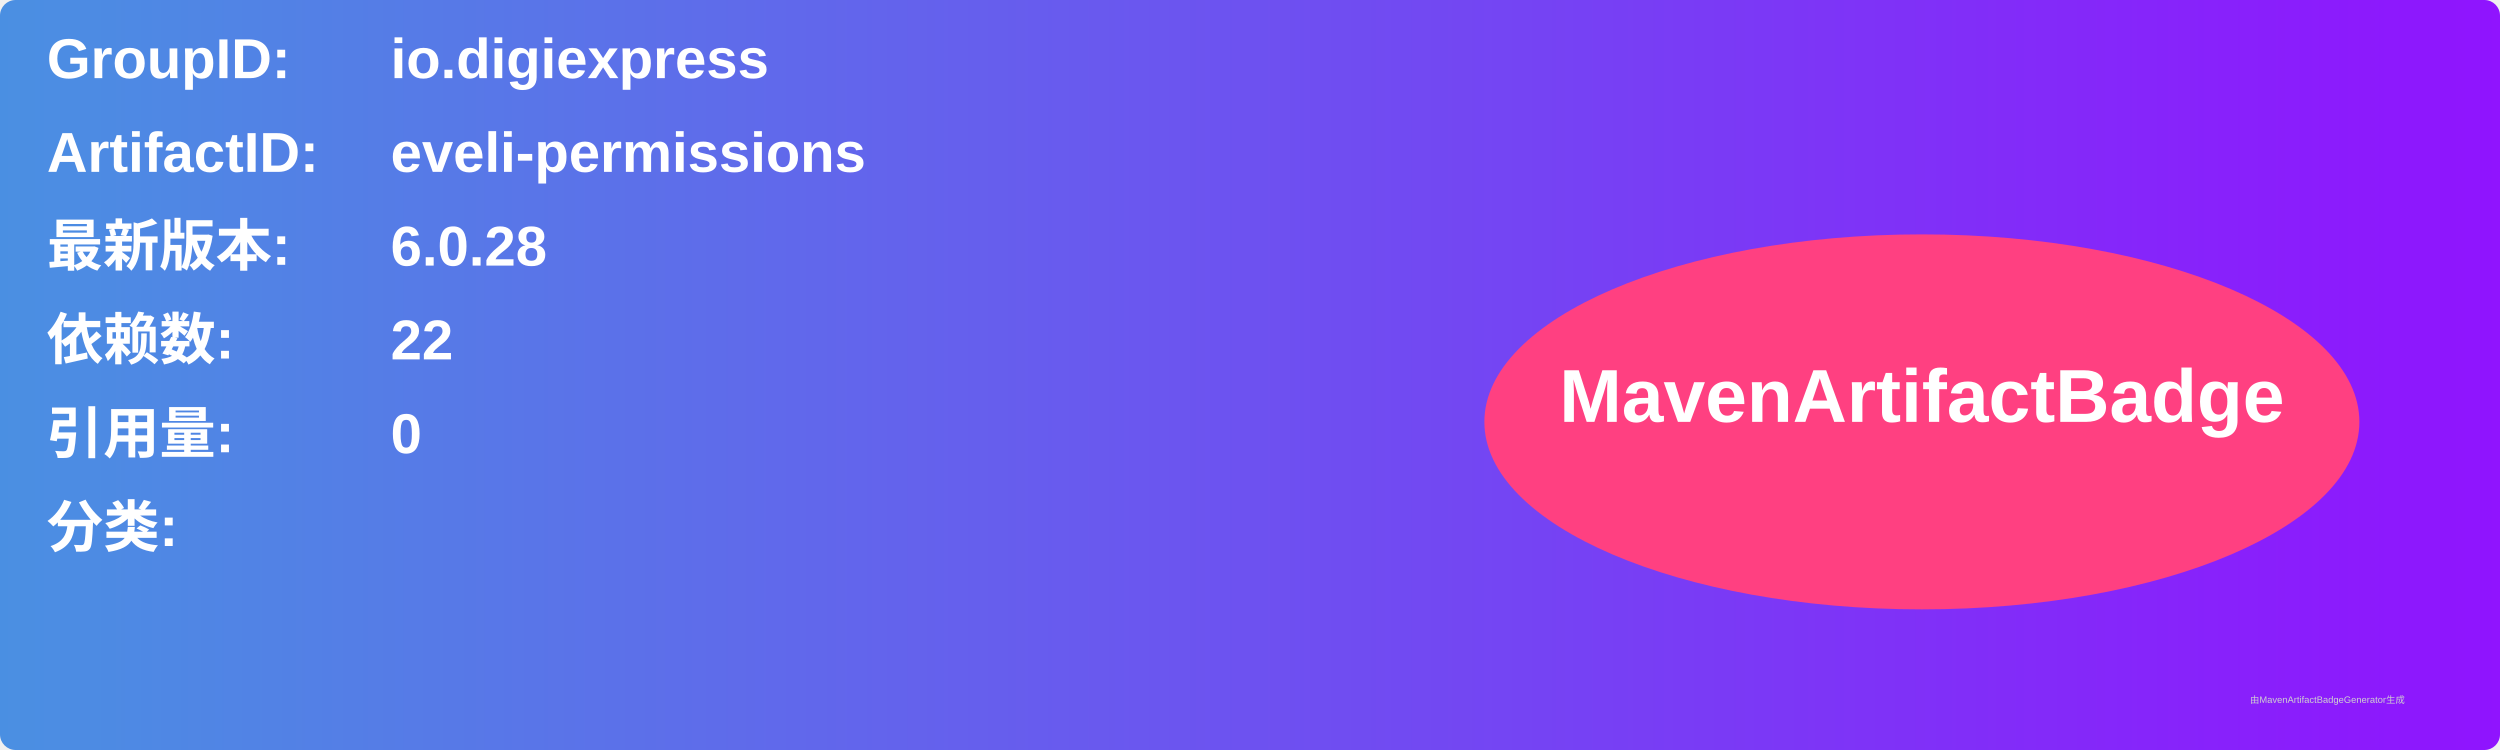
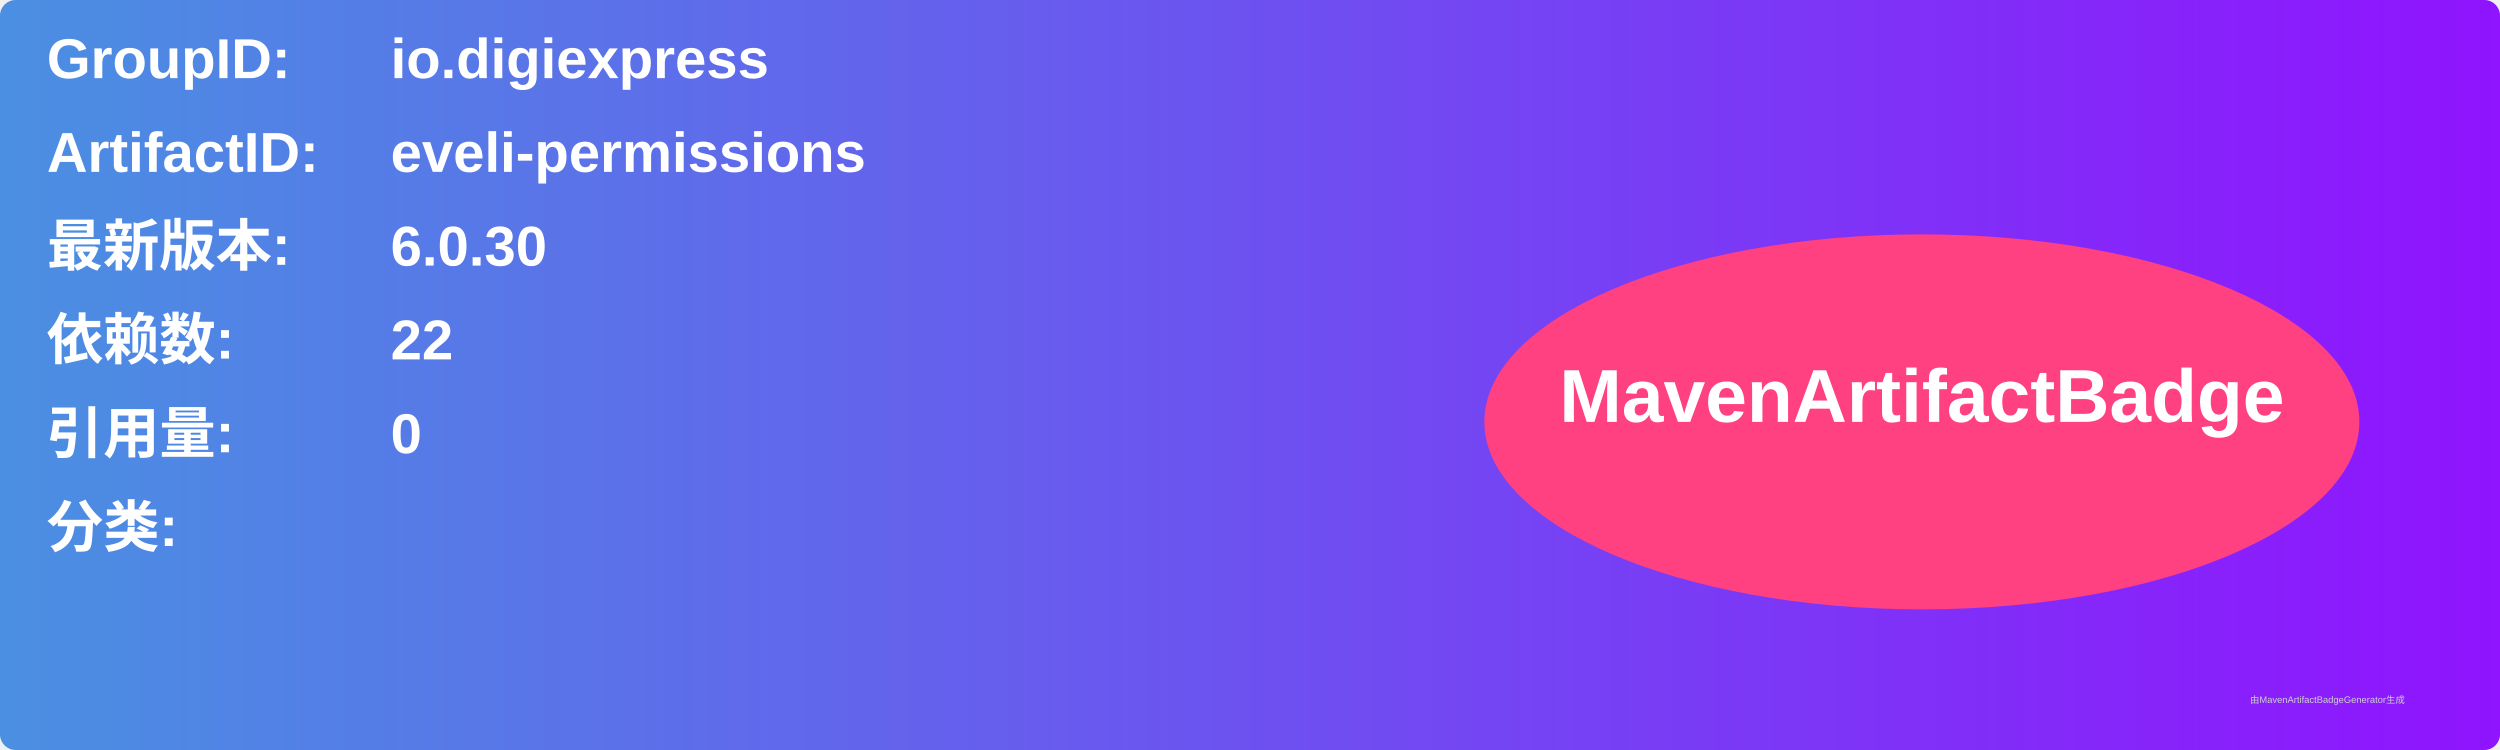
<svg xmlns="http://www.w3.org/2000/svg" width="800" height="240" viewBox="0 0 800 240">
  <linearGradient id="grad" x1="0%" y1="0%" x2="100%" y2="0%">
    <stop offset="0%" stop-color="#4a90e2" />
    <stop offset="100%" stop-color="#9013fe" />
  </linearGradient>
  <rect width="100%" height="100%" rx="5" ry="5" fill="url(#grad)" />
  <g transform="translate(15, 15)">
    <text x="0" y="10" font-family="Arial" font-size="18" fill="white" font-weight="bold" width="260">GroupID:</text>
    <text x="110" y="10" font-family="Arial" font-size="18" fill="white" font-weight="bold" width="460">io.digiexpress</text>
    <text x="0" y="40" font-family="Arial" font-size="18" fill="white" font-weight="bold" width="260">ArtifactID:</text>
    <text x="110" y="40" font-family="Arial" font-size="18" fill="white" font-weight="bold" width="460">eveli-permissions</text>
    <text x="0" y="70" font-family="Arial" font-size="18" fill="white" font-weight="bold">最新版本:</text>
    <text x="110" y="70" font-family="Arial" font-size="18" fill="white" font-weight="bold">
-       <tspan font-weight="bold">6.0.28</tspan>
+       <tspan font-weight="bold">6.0.30</tspan>
    </text>
    <text x="0" y="100" font-family="Arial" font-size="18" fill="white" font-weight="bold">依赖数: </text>
    <text x="110" y="100" font-family="Arial" font-size="18" fill="white">
      <tspan font-weight="bold">22</tspan>
    </text>
    <text x="0" y="130" font-family="Arial" font-size="18" fill="white" font-weight="bold">引用量: </text>
    <text x="110" y="130" font-family="Arial" font-size="18" fill="white">
      <tspan font-weight="bold">0</tspan>
    </text>
    <text x="0" y="160" font-family="Arial" font-size="18" fill="white" font-weight="bold">分类:</text>
    <text x="10" y="190" font-family="Arial" font-size="10" fill="white">
      <tspan font-weight="bold" />
    </text>
    <ellipse cx="600" cy="120" rx="140" ry="60" fill="#ff4081" />
    <text x="600" y="120" text-anchor="middle" font-family="Arial" font-size="24" fill="white" font-weight="bold">MavenArtifactBadge</text>
  </g>
  <text x="720" y="225" font-family="Arial" font-size="3" fill="#d0d0d0">由MavenArtifactBadgeGenerator生成</text>
</svg>
